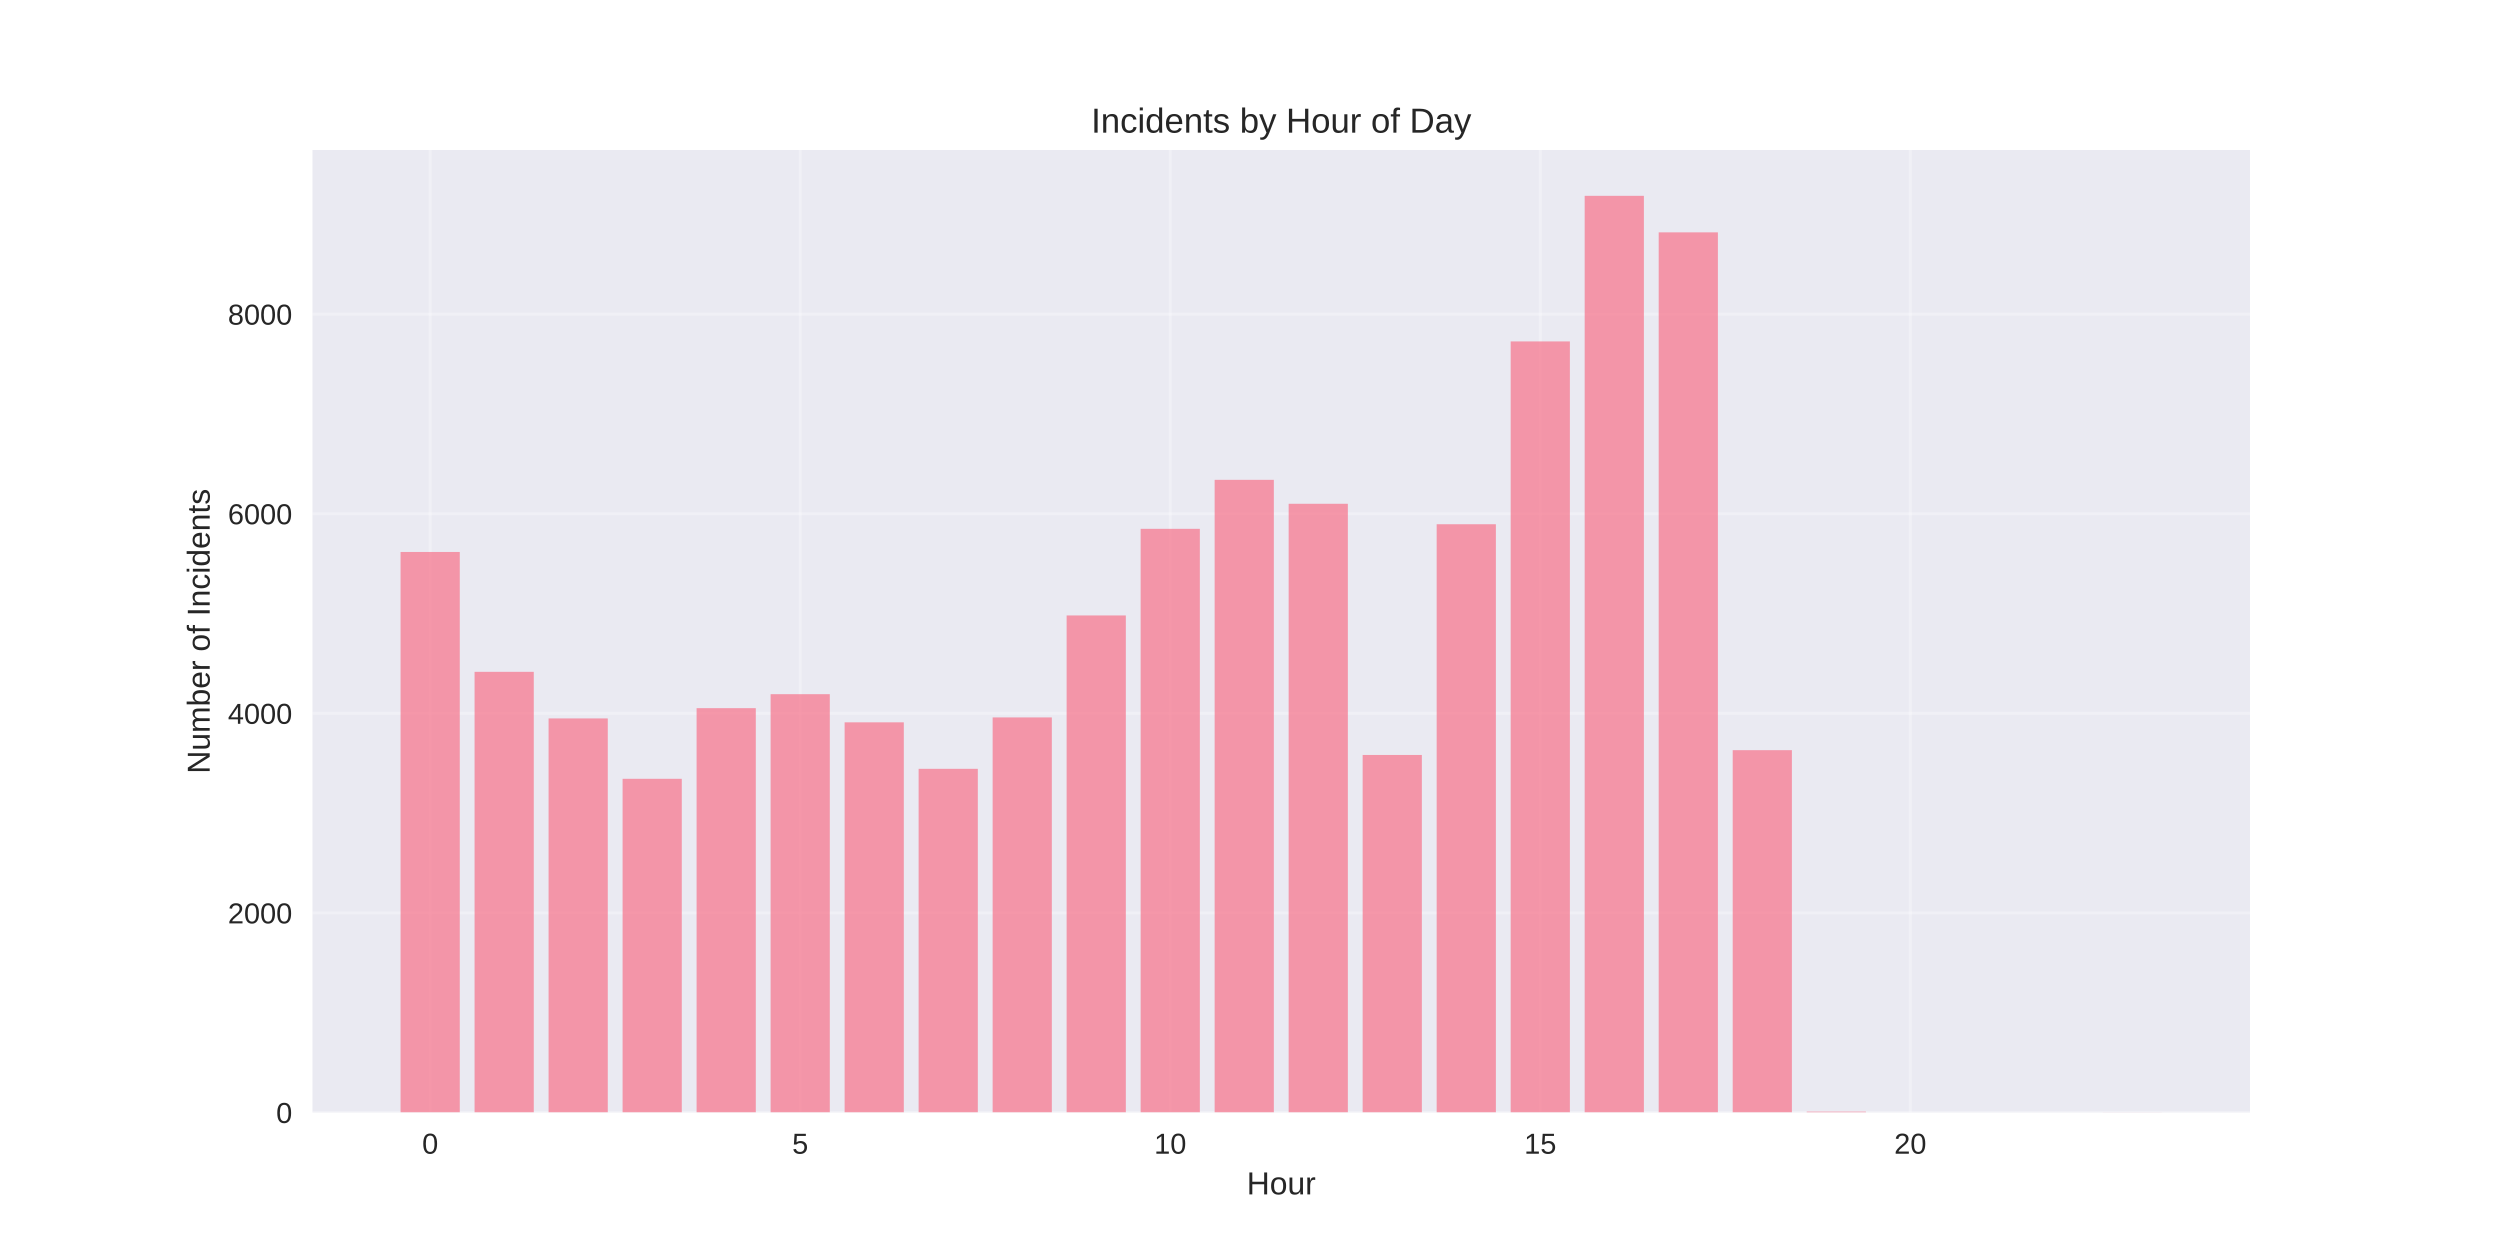
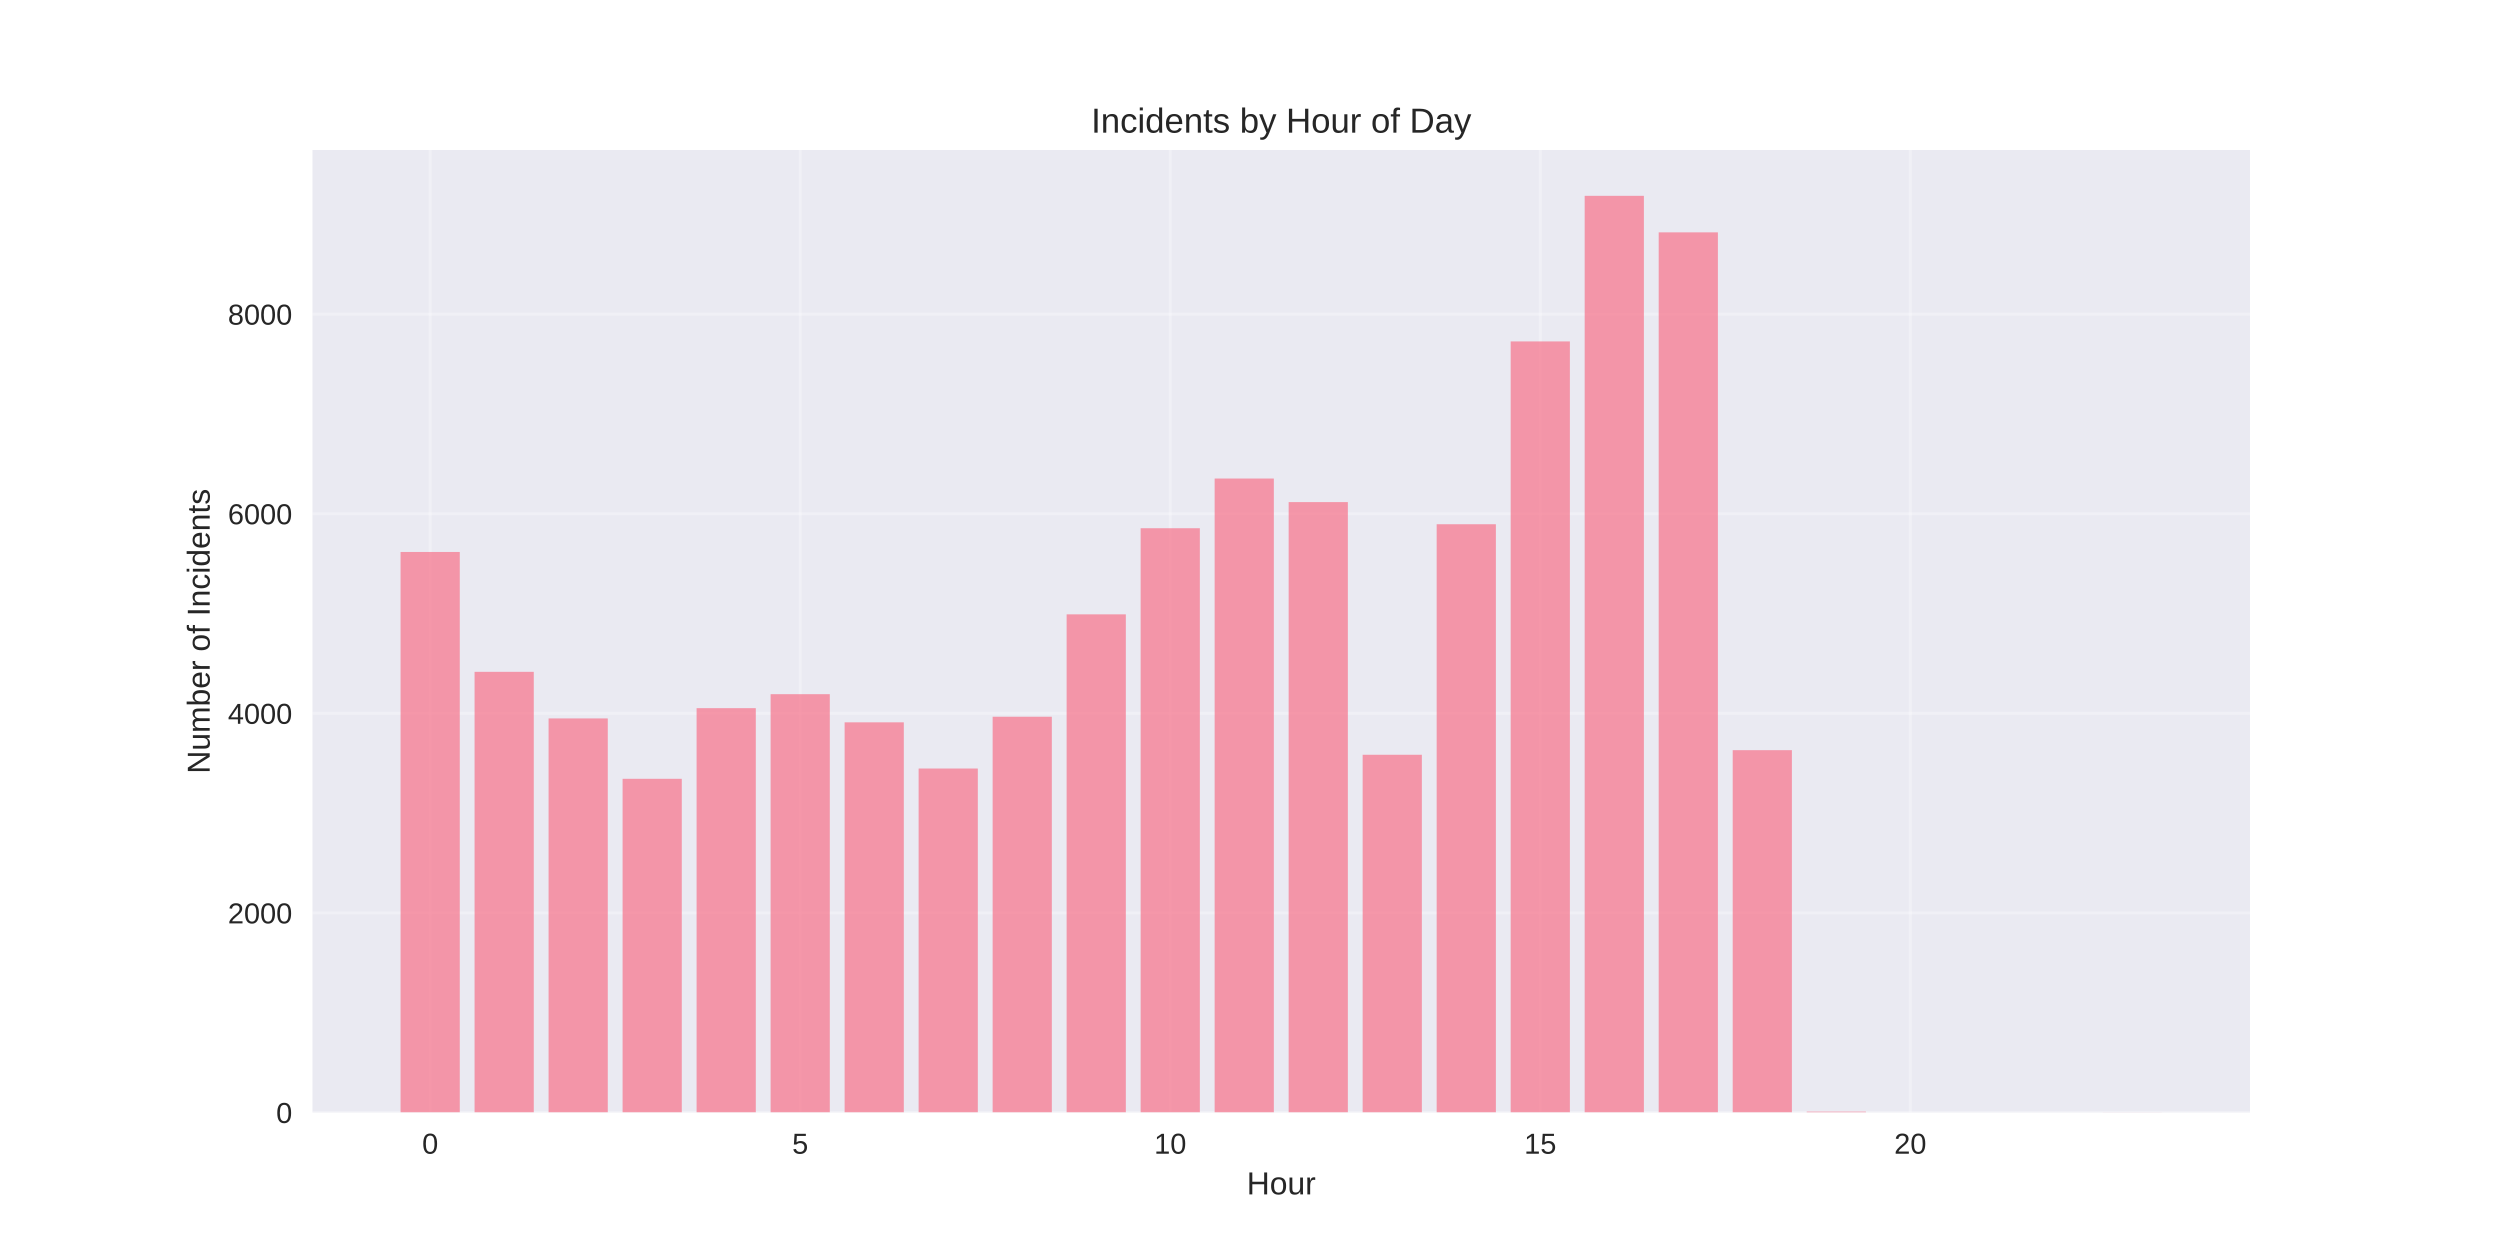
<svg xmlns="http://www.w3.org/2000/svg" width="864pt" height="432pt" viewBox="0 0 864 432" version="1.1">
  <defs>
    <style type="text/css">*{stroke-linejoin: round; stroke-linecap: butt}</style>
  </defs>
  <g id="figure_1">
    <g id="patch_1">
      <path d="M 0 432  L 864 432  L 864 0  L 0 0  z " style="fill: #ffffff" />
    </g>
    <g id="axes_1">
      <g id="patch_2">
        <path d="M 108 384.48  L 777.6 384.48  L 777.6 51.84  L 108 51.84  z " style="fill: #eaeaf2" />
      </g>
      <g id="matplotlib.axis_1">
        <g id="xtick_1">
          <g id="line2d_1">
-             <path d="M 148.667 384.48  L 148.667 51.84  " clip-path="url(#p3b6a85e2a0)" style="fill: none; stroke: #ffffff; stroke-opacity: 0.3; stroke-linecap: round" />
+             <path d="M 148.667 384.48  L 148.667 51.84  " clip-path="url(#p7c656d392c)" style="fill: none; stroke: #ffffff; stroke-opacity: 0.3; stroke-linecap: round" />
          </g>
          <g id="line2d_2" />
          <g id="text_1">
            <text style="fill: #262626; font: 10px 'Arial', 'Liberation Sans', 'DejaVu Sans', 'Bitstream Vera Sans', sans-serif; text-anchor: middle" x="148.667" y="398.727" transform="rotate(-0 148.6671 398.7269)">0</text>
          </g>
        </g>
        <g id="xtick_2">
          <g id="line2d_3">
-             <path d="M 276.551 384.48  L 276.551 51.84  " clip-path="url(#p3b6a85e2a0)" style="fill: none; stroke: #ffffff; stroke-opacity: 0.3; stroke-linecap: round" />
+             <path d="M 276.551 384.48  L 276.551 51.84  " clip-path="url(#p7c656d392c)" style="fill: none; stroke: #ffffff; stroke-opacity: 0.3; stroke-linecap: round" />
          </g>
          <g id="line2d_4" />
          <g id="text_2">
            <text style="fill: #262626; font: 10px 'Arial', 'Liberation Sans', 'DejaVu Sans', 'Bitstream Vera Sans', sans-serif; text-anchor: middle" x="276.551" y="398.727" transform="rotate(-0 276.551 398.7269)">5</text>
          </g>
        </g>
        <g id="xtick_3">
          <g id="line2d_5">
-             <path d="M 404.435 384.48  L 404.435 51.84  " clip-path="url(#p3b6a85e2a0)" style="fill: none; stroke: #ffffff; stroke-opacity: 0.3; stroke-linecap: round" />
+             <path d="M 404.435 384.48  L 404.435 51.84  " clip-path="url(#p7c656d392c)" style="fill: none; stroke: #ffffff; stroke-opacity: 0.3; stroke-linecap: round" />
          </g>
          <g id="line2d_6" />
          <g id="text_3">
            <text style="fill: #262626; font: 10px 'Arial', 'Liberation Sans', 'DejaVu Sans', 'Bitstream Vera Sans', sans-serif; text-anchor: middle" x="404.435" y="398.727" transform="rotate(-0 404.4348 398.7269)">10</text>
          </g>
        </g>
        <g id="xtick_4">
          <g id="line2d_7">
-             <path d="M 532.319 384.48  L 532.319 51.84  " clip-path="url(#p3b6a85e2a0)" style="fill: none; stroke: #ffffff; stroke-opacity: 0.3; stroke-linecap: round" />
+             <path d="M 532.319 384.48  L 532.319 51.84  " clip-path="url(#p7c656d392c)" style="fill: none; stroke: #ffffff; stroke-opacity: 0.3; stroke-linecap: round" />
          </g>
          <g id="line2d_8" />
          <g id="text_4">
            <text style="fill: #262626; font: 10px 'Arial', 'Liberation Sans', 'DejaVu Sans', 'Bitstream Vera Sans', sans-serif; text-anchor: middle" x="532.319" y="398.727" transform="rotate(-0 532.3187 398.7269)">15</text>
          </g>
        </g>
        <g id="xtick_5">
          <g id="line2d_9">
-             <path d="M 660.203 384.48  L 660.203 51.84  " clip-path="url(#p3b6a85e2a0)" style="fill: none; stroke: #ffffff; stroke-opacity: 0.3; stroke-linecap: round" />
+             <path d="M 660.203 384.48  L 660.203 51.84  " clip-path="url(#p7c656d392c)" style="fill: none; stroke: #ffffff; stroke-opacity: 0.3; stroke-linecap: round" />
          </g>
          <g id="line2d_10" />
          <g id="text_5">
            <text style="fill: #262626; font: 10px 'Arial', 'Liberation Sans', 'DejaVu Sans', 'Bitstream Vera Sans', sans-serif; text-anchor: middle" x="660.203" y="398.727" transform="rotate(-0 660.2026 398.7269)">20</text>
          </g>
        </g>
        <g id="text_6">
          <text style="fill: #262626; font: 11px 'Arial', 'Liberation Sans', 'DejaVu Sans', 'Bitstream Vera Sans', sans-serif; text-anchor: middle" x="442.8" y="412.773" transform="rotate(-0 442.8 412.7734)">Hour</text>
        </g>
      </g>
      <g id="matplotlib.axis_2">
        <g id="ytick_1">
          <g id="line2d_11">
-             <path d="M 108 384.48  L 777.6 384.48  " clip-path="url(#p3b6a85e2a0)" style="fill: none; stroke: #ffffff; stroke-opacity: 0.3; stroke-linecap: round" />
+             <path d="M 108 384.48  L 777.6 384.48  " clip-path="url(#p7c656d392c)" style="fill: none; stroke: #ffffff; stroke-opacity: 0.3; stroke-linecap: round" />
          </g>
          <g id="line2d_12" />
          <g id="text_7">
            <text style="fill: #262626; font: 10px 'Arial', 'Liberation Sans', 'DejaVu Sans', 'Bitstream Vera Sans', sans-serif; text-anchor: end" x="101" y="388.103" transform="rotate(-0 101 388.1034)">0</text>
          </g>
        </g>
        <g id="ytick_2">
          <g id="line2d_13">
-             <path d="M 108 315.505  L 777.6 315.505  " clip-path="url(#p3b6a85e2a0)" style="fill: none; stroke: #ffffff; stroke-opacity: 0.3; stroke-linecap: round" />
+             <path d="M 108 315.505  L 777.6 315.505  " clip-path="url(#p7c656d392c)" style="fill: none; stroke: #ffffff; stroke-opacity: 0.3; stroke-linecap: round" />
          </g>
          <g id="line2d_14" />
          <g id="text_8">
            <text style="fill: #262626; font: 10px 'Arial', 'Liberation Sans', 'DejaVu Sans', 'Bitstream Vera Sans', sans-serif; text-anchor: end" x="101" y="319.129" transform="rotate(-0 101 319.1289)">2000</text>
          </g>
        </g>
        <g id="ytick_3">
          <g id="line2d_15">
-             <path d="M 108 246.531  L 777.6 246.531  " clip-path="url(#p3b6a85e2a0)" style="fill: none; stroke: #ffffff; stroke-opacity: 0.3; stroke-linecap: round" />
+             <path d="M 108 246.531  L 777.6 246.531  " clip-path="url(#p7c656d392c)" style="fill: none; stroke: #ffffff; stroke-opacity: 0.3; stroke-linecap: round" />
          </g>
          <g id="line2d_16" />
          <g id="text_9">
            <text style="fill: #262626; font: 10px 'Arial', 'Liberation Sans', 'DejaVu Sans', 'Bitstream Vera Sans', sans-serif; text-anchor: end" x="101" y="250.154" transform="rotate(-0 101 250.1544)">4000</text>
          </g>
        </g>
        <g id="ytick_4">
          <g id="line2d_17">
-             <path d="M 108 177.556  L 777.6 177.556  " clip-path="url(#p3b6a85e2a0)" style="fill: none; stroke: #ffffff; stroke-opacity: 0.3; stroke-linecap: round" />
+             <path d="M 108 177.556  L 777.6 177.556  " clip-path="url(#p7c656d392c)" style="fill: none; stroke: #ffffff; stroke-opacity: 0.3; stroke-linecap: round" />
          </g>
          <g id="line2d_18" />
          <g id="text_10">
            <text style="fill: #262626; font: 10px 'Arial', 'Liberation Sans', 'DejaVu Sans', 'Bitstream Vera Sans', sans-serif; text-anchor: end" x="101" y="181.18" transform="rotate(-0 101 181.1799)">6000</text>
          </g>
        </g>
        <g id="ytick_5">
          <g id="line2d_19">
-             <path d="M 108 108.582  L 777.6 108.582  " clip-path="url(#p3b6a85e2a0)" style="fill: none; stroke: #ffffff; stroke-opacity: 0.3; stroke-linecap: round" />
+             <path d="M 108 108.582  L 777.6 108.582  " clip-path="url(#p7c656d392c)" style="fill: none; stroke: #ffffff; stroke-opacity: 0.3; stroke-linecap: round" />
          </g>
          <g id="line2d_20" />
          <g id="text_11">
            <text style="fill: #262626; font: 10px 'Arial', 'Liberation Sans', 'DejaVu Sans', 'Bitstream Vera Sans', sans-serif; text-anchor: end" x="101" y="112.205" transform="rotate(-0 101 112.2053)">8000</text>
          </g>
        </g>
        <g id="text_12">
          <text style="fill: #262626; font: 11px 'Arial', 'Liberation Sans', 'DejaVu Sans', 'Bitstream Vera Sans', sans-serif; text-anchor: middle" x="72.474" y="218.16" transform="rotate(-90 72.47375 218.16)">Number of Incidents</text>
        </g>
      </g>
      <g id="patch_3">
-         <path d="M 138.436 384.48  L 158.898 384.48  L 158.898 190.765  L 138.436 190.765  z " clip-path="url(#p3b6a85e2a0)" style="fill: #f77189; opacity: 0.7" />
+         <path d="M 138.436 384.48  L 158.898 384.48  L 158.898 190.765  L 138.436 190.765  z " clip-path="url(#p7c656d392c)" style="fill: #f77189; opacity: 0.7" />
      </g>
      <g id="patch_4">
-         <path d="M 164.013 384.48  L 184.475 384.48  L 184.475 232.184  L 164.013 232.184  z " clip-path="url(#p3b6a85e2a0)" style="fill: #f77189; opacity: 0.7" />
+         <path d="M 164.013 384.48  L 184.475 384.48  L 184.475 232.184  L 164.013 232.184  z " clip-path="url(#p7c656d392c)" style="fill: #f77189; opacity: 0.7" />
      </g>
      <g id="patch_5">
-         <path d="M 189.59 384.48  L 210.051 384.48  L 210.051 248.29  L 189.59 248.29  z " clip-path="url(#p3b6a85e2a0)" style="fill: #f77189; opacity: 0.7" />
+         <path d="M 189.59 384.48  L 210.051 384.48  L 210.051 248.29  L 189.59 248.29  z " clip-path="url(#p7c656d392c)" style="fill: #f77189; opacity: 0.7" />
      </g>
      <g id="patch_6">
-         <path d="M 215.167 384.48  L 235.628 384.48  L 235.628 269.155  L 215.167 269.155  z " clip-path="url(#p3b6a85e2a0)" style="fill: #f77189; opacity: 0.7" />
+         <path d="M 215.167 384.48  L 235.628 384.48  L 235.628 269.155  L 215.167 269.155  z " clip-path="url(#p7c656d392c)" style="fill: #f77189; opacity: 0.7" />
      </g>
      <g id="patch_7">
-         <path d="M 240.743 384.48  L 261.205 384.48  L 261.205 244.738  L 240.743 244.738  z " clip-path="url(#p3b6a85e2a0)" style="fill: #f77189; opacity: 0.7" />
+         <path d="M 240.743 384.48  L 261.205 384.48  L 261.205 244.738  L 240.743 244.738  z " clip-path="url(#p7c656d392c)" style="fill: #f77189; opacity: 0.7" />
      </g>
      <g id="patch_8">
-         <path d="M 266.32 384.48  L 286.782 384.48  L 286.782 239.909  L 266.32 239.909  z " clip-path="url(#p3b6a85e2a0)" style="fill: #f77189; opacity: 0.7" />
+         <path d="M 266.32 384.48  L 286.782 384.48  L 286.782 239.909  L 266.32 239.909  z " clip-path="url(#p7c656d392c)" style="fill: #f77189; opacity: 0.7" />
      </g>
      <g id="patch_9">
-         <path d="M 291.897 384.48  L 312.358 384.48  L 312.358 249.635  L 291.897 249.635  z " clip-path="url(#p3b6a85e2a0)" style="fill: #f77189; opacity: 0.7" />
+         <path d="M 291.897 384.48  L 312.358 384.48  L 312.358 249.635  L 291.897 249.635  z " clip-path="url(#p7c656d392c)" style="fill: #f77189; opacity: 0.7" />
      </g>
      <g id="patch_10">
-         <path d="M 317.474 384.48  L 337.935 384.48  L 337.935 265.706  L 317.474 265.706  z " clip-path="url(#p3b6a85e2a0)" style="fill: #f77189; opacity: 0.7" />
+         <path d="M 317.474 384.48  L 337.935 384.48  L 337.935 265.602  L 317.474 265.602  z " clip-path="url(#p7c656d392c)" style="fill: #f77189; opacity: 0.7" />
      </g>
      <g id="patch_11">
-         <path d="M 343.051 384.48  L 363.512 384.48  L 363.512 247.945  L 343.051 247.945  z " clip-path="url(#p3b6a85e2a0)" style="fill: #f77189; opacity: 0.7" />
+         <path d="M 343.051 384.48  L 363.512 384.48  L 363.512 247.704  L 343.051 247.704  z " clip-path="url(#p7c656d392c)" style="fill: #f77189; opacity: 0.7" />
      </g>
      <g id="patch_12">
-         <path d="M 368.627 384.48  L 389.089 384.48  L 389.089 212.699  L 368.627 212.699  z " clip-path="url(#p3b6a85e2a0)" style="fill: #f77189; opacity: 0.7" />
+         <path d="M 368.627 384.48  L 389.089 384.48  L 389.089 212.32  L 368.627 212.32  z " clip-path="url(#p7c656d392c)" style="fill: #f77189; opacity: 0.7" />
      </g>
      <g id="patch_13">
-         <path d="M 394.204 384.48  L 414.666 384.48  L 414.666 182.764  L 394.204 182.764  z " clip-path="url(#p3b6a85e2a0)" style="fill: #f77189; opacity: 0.7" />
+         <path d="M 394.204 384.48  L 414.666 384.48  L 414.666 182.557  L 394.204 182.557  z " clip-path="url(#p7c656d392c)" style="fill: #f77189; opacity: 0.7" />
      </g>
      <g id="patch_14">
-         <path d="M 419.781 384.48  L 440.242 384.48  L 440.242 165.831  L 419.781 165.831  z " clip-path="url(#p3b6a85e2a0)" style="fill: #f77189; opacity: 0.7" />
+         <path d="M 419.781 384.48  L 440.242 384.48  L 440.242 165.382  L 419.781 165.382  z " clip-path="url(#p7c656d392c)" style="fill: #f77189; opacity: 0.7" />
      </g>
      <g id="patch_15">
-         <path d="M 445.358 384.48  L 465.819 384.48  L 465.819 174.108  L 445.358 174.108  z " clip-path="url(#p3b6a85e2a0)" style="fill: #f77189; opacity: 0.7" />
+         <path d="M 445.358 384.48  L 465.819 384.48  L 465.819 173.521  L 445.358 173.521  z " clip-path="url(#p7c656d392c)" style="fill: #f77189; opacity: 0.7" />
      </g>
      <g id="patch_16">
-         <path d="M 470.934 384.48  L 491.396 384.48  L 491.396 260.912  L 470.934 260.912  z " clip-path="url(#p3b6a85e2a0)" style="fill: #f77189; opacity: 0.7" />
+         <path d="M 470.934 384.48  L 491.396 384.48  L 491.396 260.843  L 470.934 260.843  z " clip-path="url(#p7c656d392c)" style="fill: #f77189; opacity: 0.7" />
      </g>
      <g id="patch_17">
-         <path d="M 496.511 384.48  L 516.973 384.48  L 516.973 181.178  L 496.511 181.178  z " clip-path="url(#p3b6a85e2a0)" style="fill: #f77189; opacity: 0.7" />
+         <path d="M 496.511 384.48  L 516.973 384.48  L 516.973 181.178  L 496.511 181.178  z " clip-path="url(#p7c656d392c)" style="fill: #f77189; opacity: 0.7" />
      </g>
      <g id="patch_18">
-         <path d="M 522.088 384.48  L 542.549 384.48  L 542.549 117.997  L 522.088 117.997  z " clip-path="url(#p3b6a85e2a0)" style="fill: #f77189; opacity: 0.7" />
+         <path d="M 522.088 384.48  L 542.549 384.48  L 542.549 117.997  L 522.088 117.997  z " clip-path="url(#p7c656d392c)" style="fill: #f77189; opacity: 0.7" />
      </g>
      <g id="patch_19">
-         <path d="M 547.665 384.48  L 568.126 384.48  L 568.126 67.68  L 547.665 67.68  z " clip-path="url(#p3b6a85e2a0)" style="fill: #f77189; opacity: 0.7" />
+         <path d="M 547.665 384.48  L 568.126 384.48  L 568.126 67.68  L 547.665 67.68  z " clip-path="url(#p7c656d392c)" style="fill: #f77189; opacity: 0.7" />
      </g>
      <g id="patch_20">
-         <path d="M 573.242 384.48  L 593.703 384.48  L 593.703 80.302  L 573.242 80.302  z " clip-path="url(#p3b6a85e2a0)" style="fill: #f77189; opacity: 0.7" />
+         <path d="M 573.242 384.48  L 593.703 384.48  L 593.703 80.302  L 573.242 80.302  z " clip-path="url(#p7c656d392c)" style="fill: #f77189; opacity: 0.7" />
      </g>
      <g id="patch_21">
-         <path d="M 598.818 384.48  L 619.28 384.48  L 619.28 259.257  L 598.818 259.257  z " clip-path="url(#p3b6a85e2a0)" style="fill: #f77189; opacity: 0.7" />
+         <path d="M 598.818 384.48  L 619.28 384.48  L 619.28 259.257  L 598.818 259.257  z " clip-path="url(#p7c656d392c)" style="fill: #f77189; opacity: 0.7" />
      </g>
      <g id="patch_22">
-         <path d="M 624.395 384.48  L 644.857 384.48  L 644.857 384.17  L 624.395 384.17  z " clip-path="url(#p3b6a85e2a0)" style="fill: #f77189; opacity: 0.7" />
+         <path d="M 624.395 384.48  L 644.857 384.48  L 644.857 384.17  L 624.395 384.17  z " clip-path="url(#p7c656d392c)" style="fill: #f77189; opacity: 0.7" />
      </g>
      <g id="patch_23">
-         <path d="M 726.702 384.48  L 747.164 384.48  L 747.164 384.446  L 726.702 384.446  z " clip-path="url(#p3b6a85e2a0)" style="fill: #f77189; opacity: 0.7" />
+         <path d="M 726.702 384.48  L 747.164 384.48  L 747.164 384.446  L 726.702 384.446  z " clip-path="url(#p7c656d392c)" style="fill: #f77189; opacity: 0.7" />
      </g>
      <g id="patch_24">
        <path d="M 108 384.48  L 108 51.84  " style="fill: none" />
      </g>
      <g id="patch_25">
        <path d="M 777.6 384.48  L 777.6 51.84  " style="fill: none" />
      </g>
      <g id="patch_26">
        <path d="M 108 384.48  L 777.6 384.48  " style="fill: none" />
      </g>
      <g id="patch_27">
        <path d="M 108 51.84  L 777.6 51.84  " style="fill: none" />
      </g>
      <g id="text_13">
        <text style="fill: #262626; font: 12px 'Arial', 'Liberation Sans', 'DejaVu Sans', 'Bitstream Vera Sans', sans-serif; text-anchor: middle" x="442.8" y="45.84" transform="rotate(-0 442.8 45.84)">Incidents by Hour of Day</text>
      </g>
    </g>
  </g>
  <defs>
-     <clipPath id="p3b6a85e2a0">
+     <clipPath id="p7c656d392c">
      <rect x="108" y="51.84" width="669.6" height="332.64" />
    </clipPath>
  </defs>
</svg>
